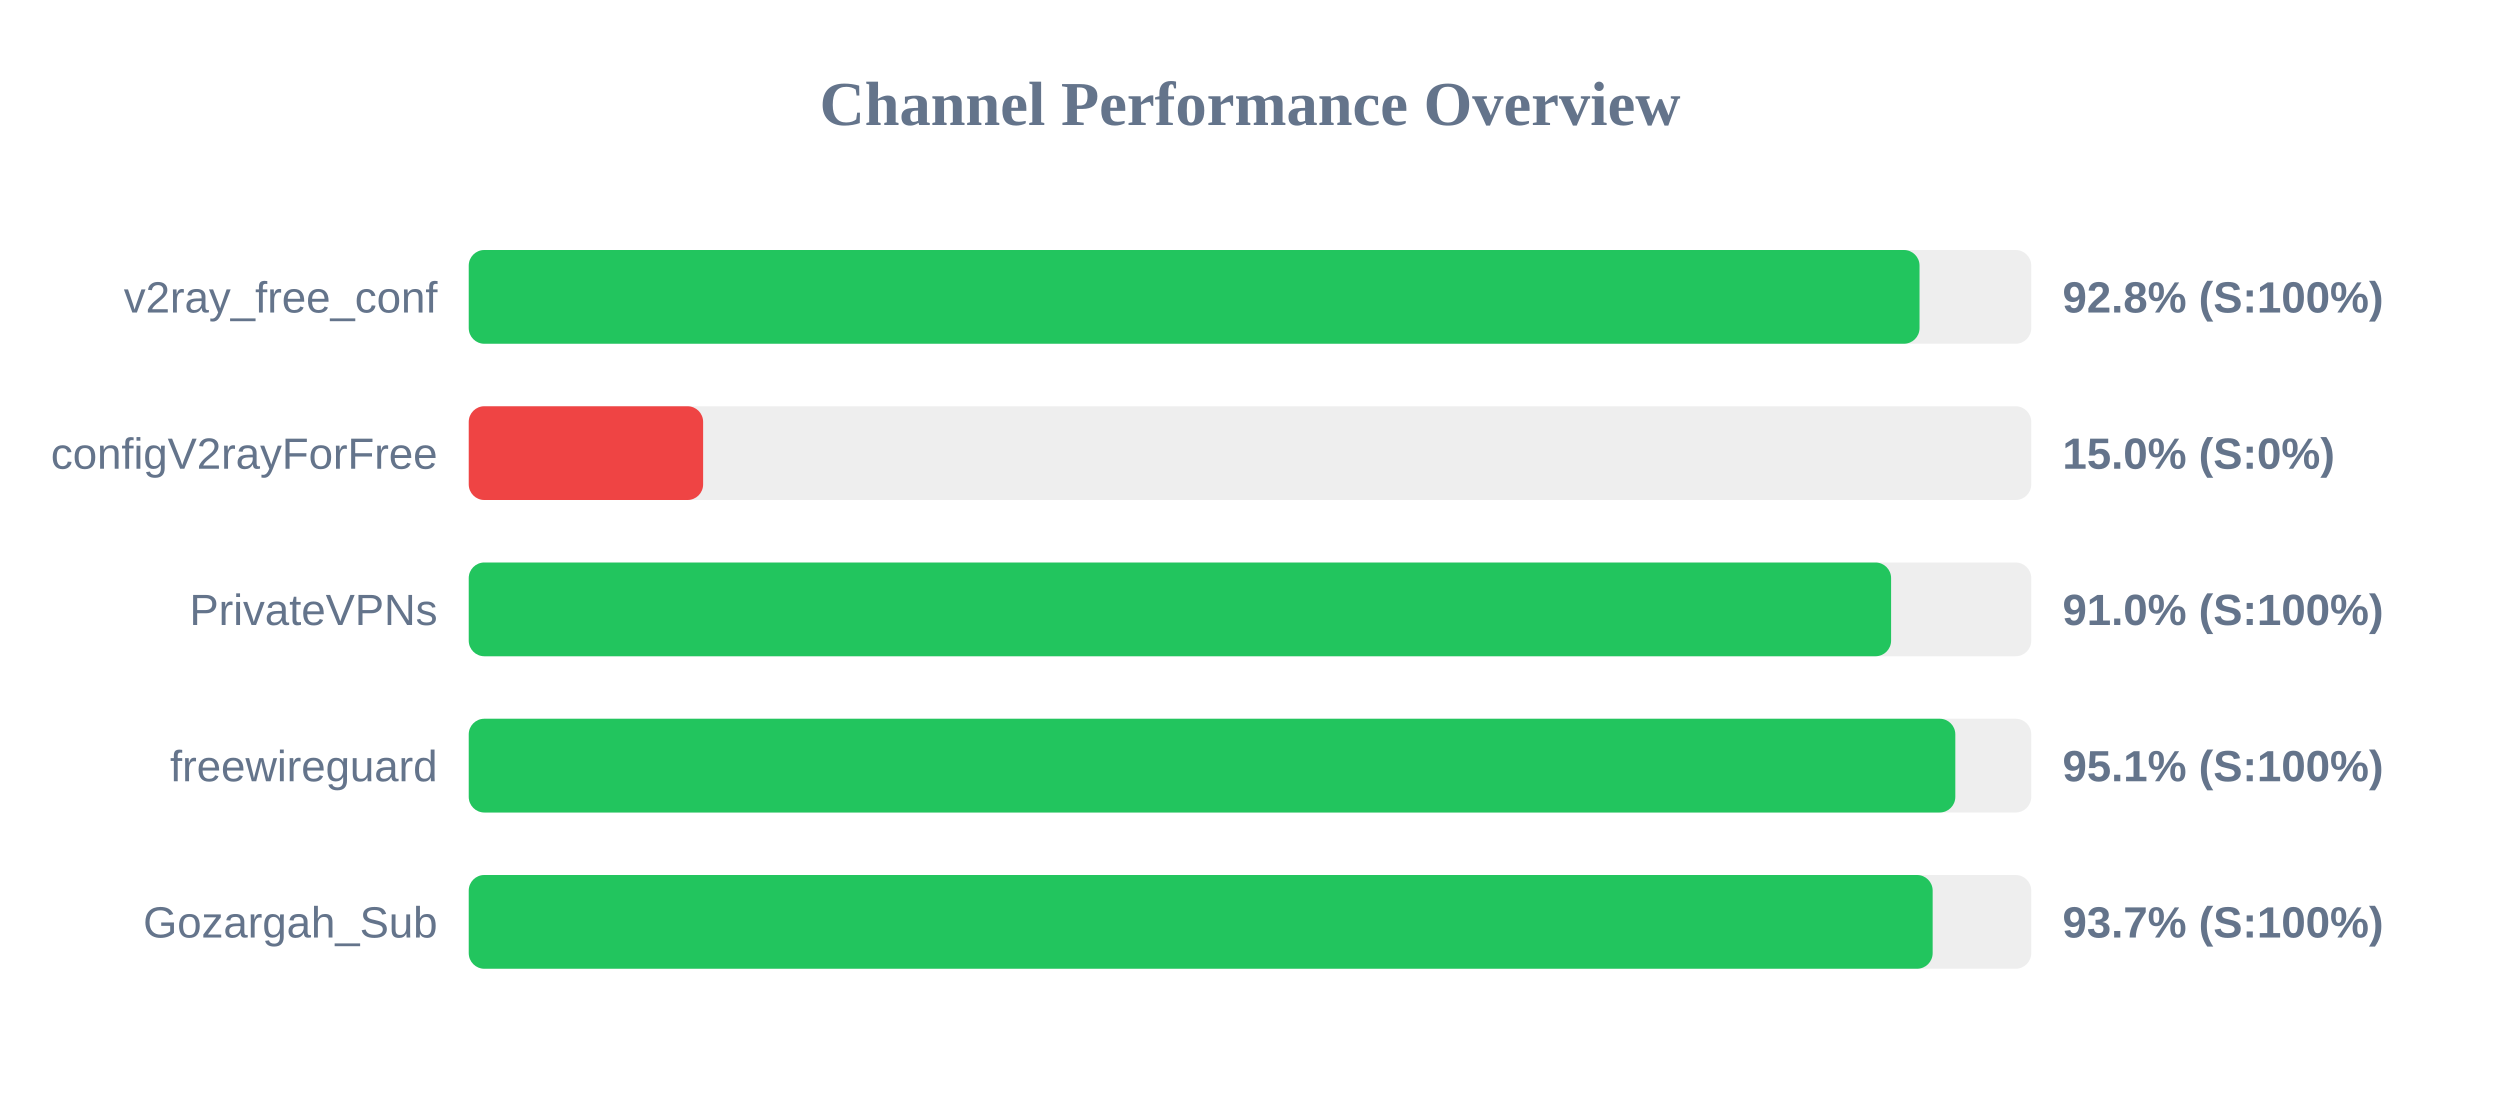
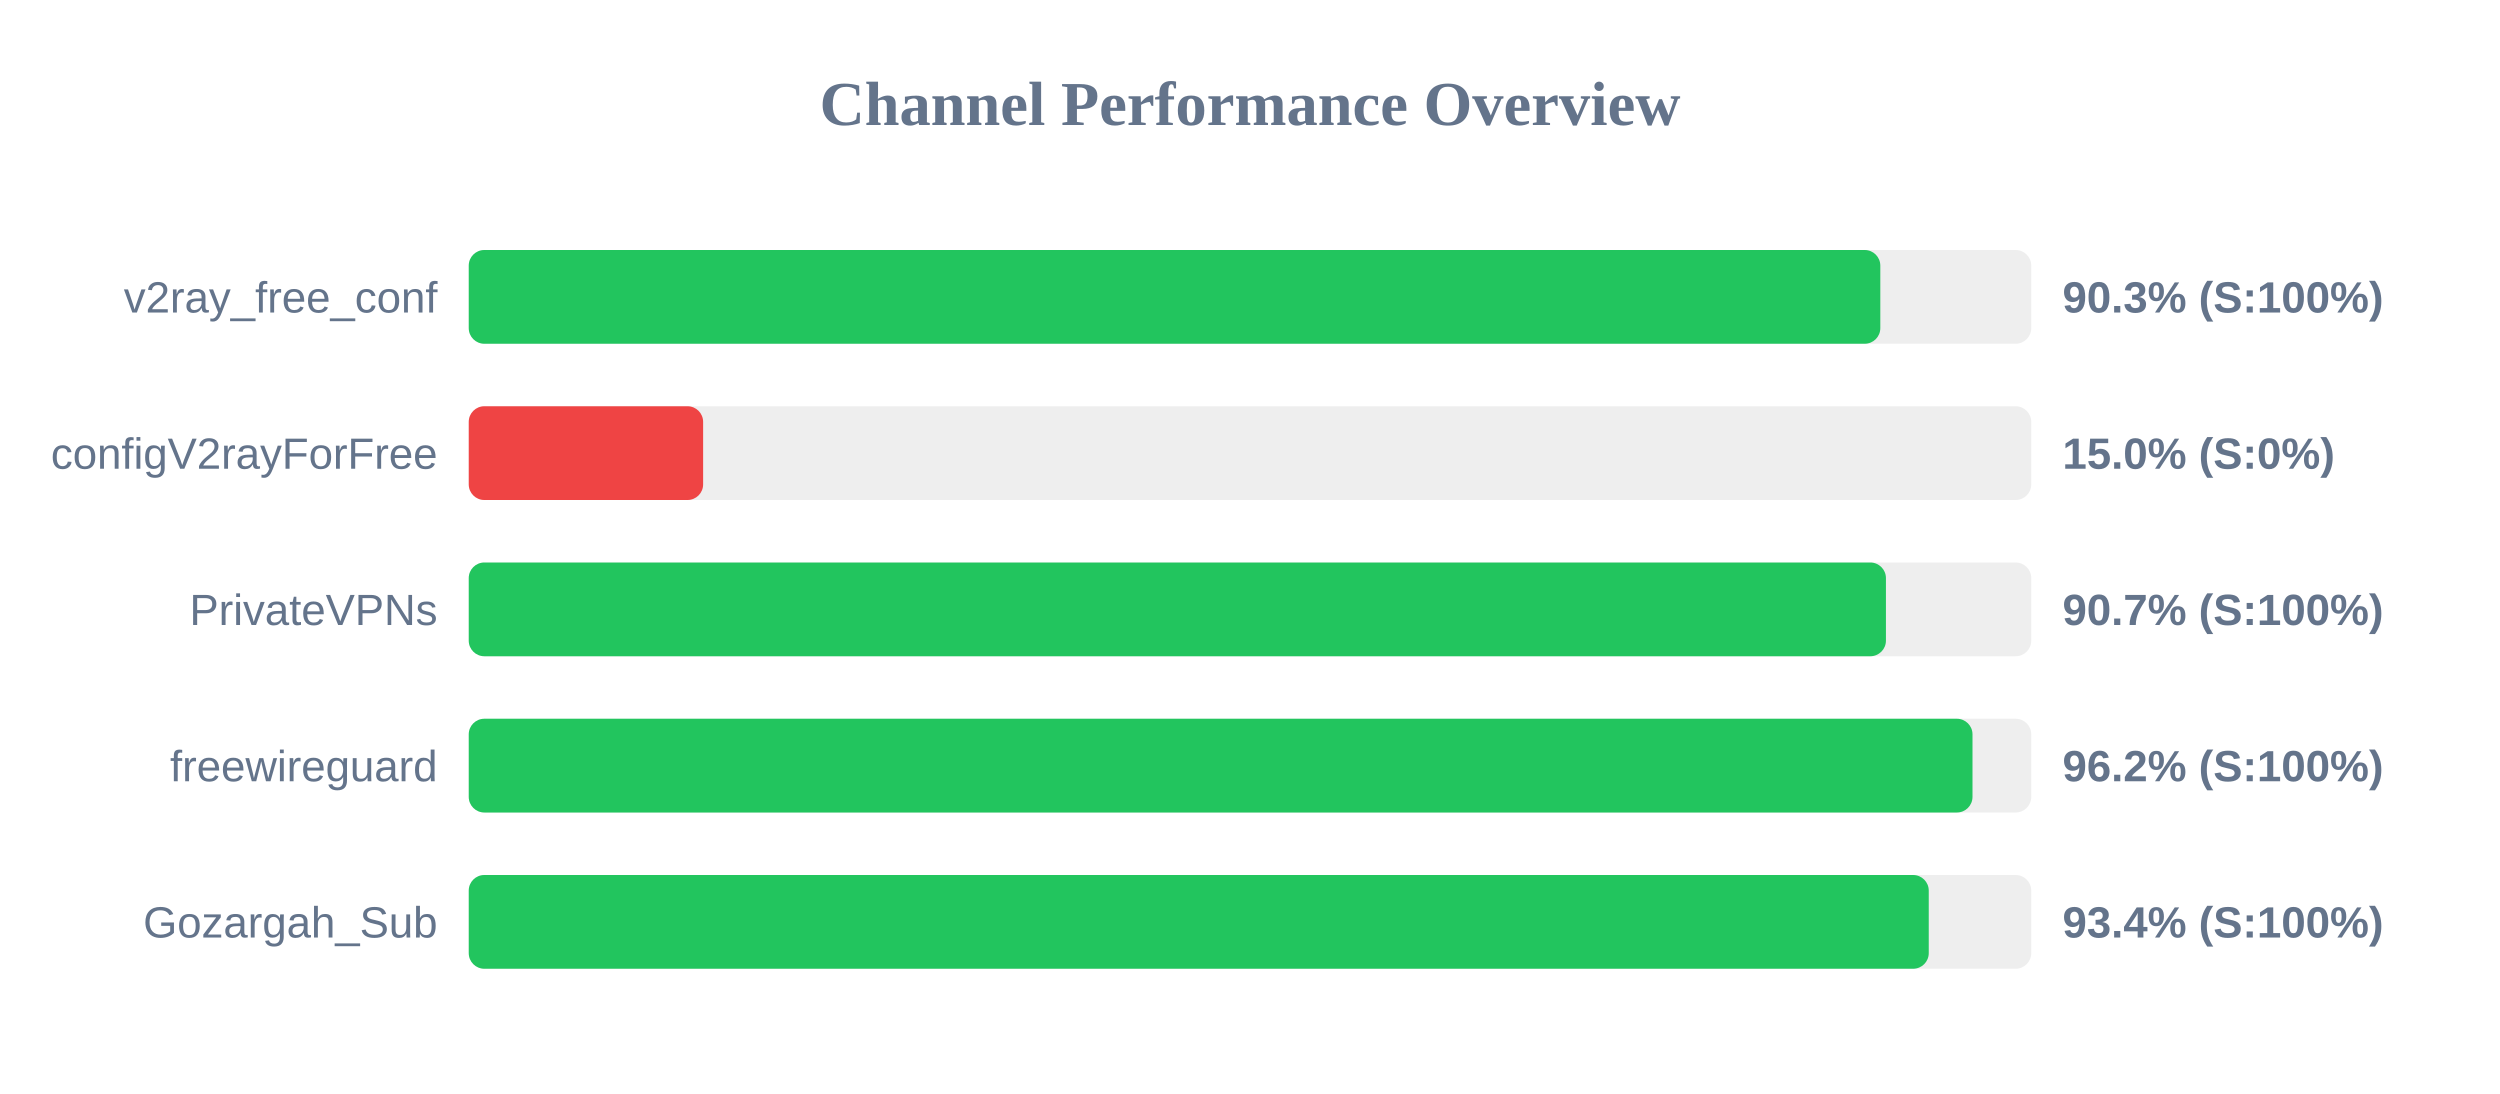
<svg xmlns="http://www.w3.org/2000/svg" width="800" height="350" version="1.1">
  <style>
        .row { font: 14px Arial; fill: #64748b; }
        .score { font: bold 14px Arial; fill: #64748b; }
    </style>
  <text x="400" y="40" text-anchor="middle" font-size="20px" font-weight="bold" fill="#64748b">Channel Performance Overview</text>
  <rect x="150" y="80" width="500" height="30" fill="#eee" rx="5" />
-   <rect x="150" y="80" width="464.25" height="30" fill="#22c55e" rx="5" />
+   <rect x="150" y="80" width="451.7" height="30" fill="#22c55e" rx="5" />
  <text x="140" y="100" text-anchor="end" class="row">v2ray_free_conf</text>
-   <text x="660" y="100" text-anchor="start" class="score">92.8% (S:100%)</text>
+   <text x="660" y="100" text-anchor="start" class="score">90.3% (S:100%)</text>
  <rect x="150" y="130" width="500" height="30" fill="#eee" rx="5" />
  <rect x="150" y="130" width="75.0" height="30" fill="#ef4444" rx="5" />
  <text x="140" y="150" text-anchor="end" class="row">configV2rayForFree</text>
  <text x="660" y="150" text-anchor="start" class="score">15.0% (S:0%)</text>
  <rect x="150" y="180" width="500" height="30" fill="#eee" rx="5" />
-   <rect x="150" y="180" width="455.15" height="30" fill="#22c55e" rx="5" />
+   <rect x="150" y="180" width="453.5" height="30" fill="#22c55e" rx="5" />
  <text x="140" y="200" text-anchor="end" class="row">PrivateVPNs</text>
-   <text x="660" y="200" text-anchor="start" class="score">91.0% (S:100%)</text>
+   <text x="660" y="200" text-anchor="start" class="score">90.7% (S:100%)</text>
  <rect x="150" y="230" width="500" height="30" fill="#eee" rx="5" />
-   <rect x="150" y="230" width="475.7" height="30" fill="#22c55e" rx="5" />
+   <rect x="150" y="230" width="481.2" height="30" fill="#22c55e" rx="5" />
  <text x="140" y="250" text-anchor="end" class="row">freewireguard</text>
-   <text x="660" y="250" text-anchor="start" class="score">95.1% (S:100%)</text>
+   <text x="660" y="250" text-anchor="start" class="score">96.2% (S:100%)</text>
  <rect x="150" y="280" width="500" height="30" fill="#eee" rx="5" />
-   <rect x="150" y="280" width="468.45" height="30" fill="#22c55e" rx="5" />
+   <rect x="150" y="280" width="467.2" height="30" fill="#22c55e" rx="5" />
  <text x="140" y="300" text-anchor="end" class="row">Gozargah_Sub</text>
-   <text x="660" y="300" text-anchor="start" class="score">93.7% (S:100%)</text>
+   <text x="660" y="300" text-anchor="start" class="score">93.4% (S:100%)</text>
</svg>
